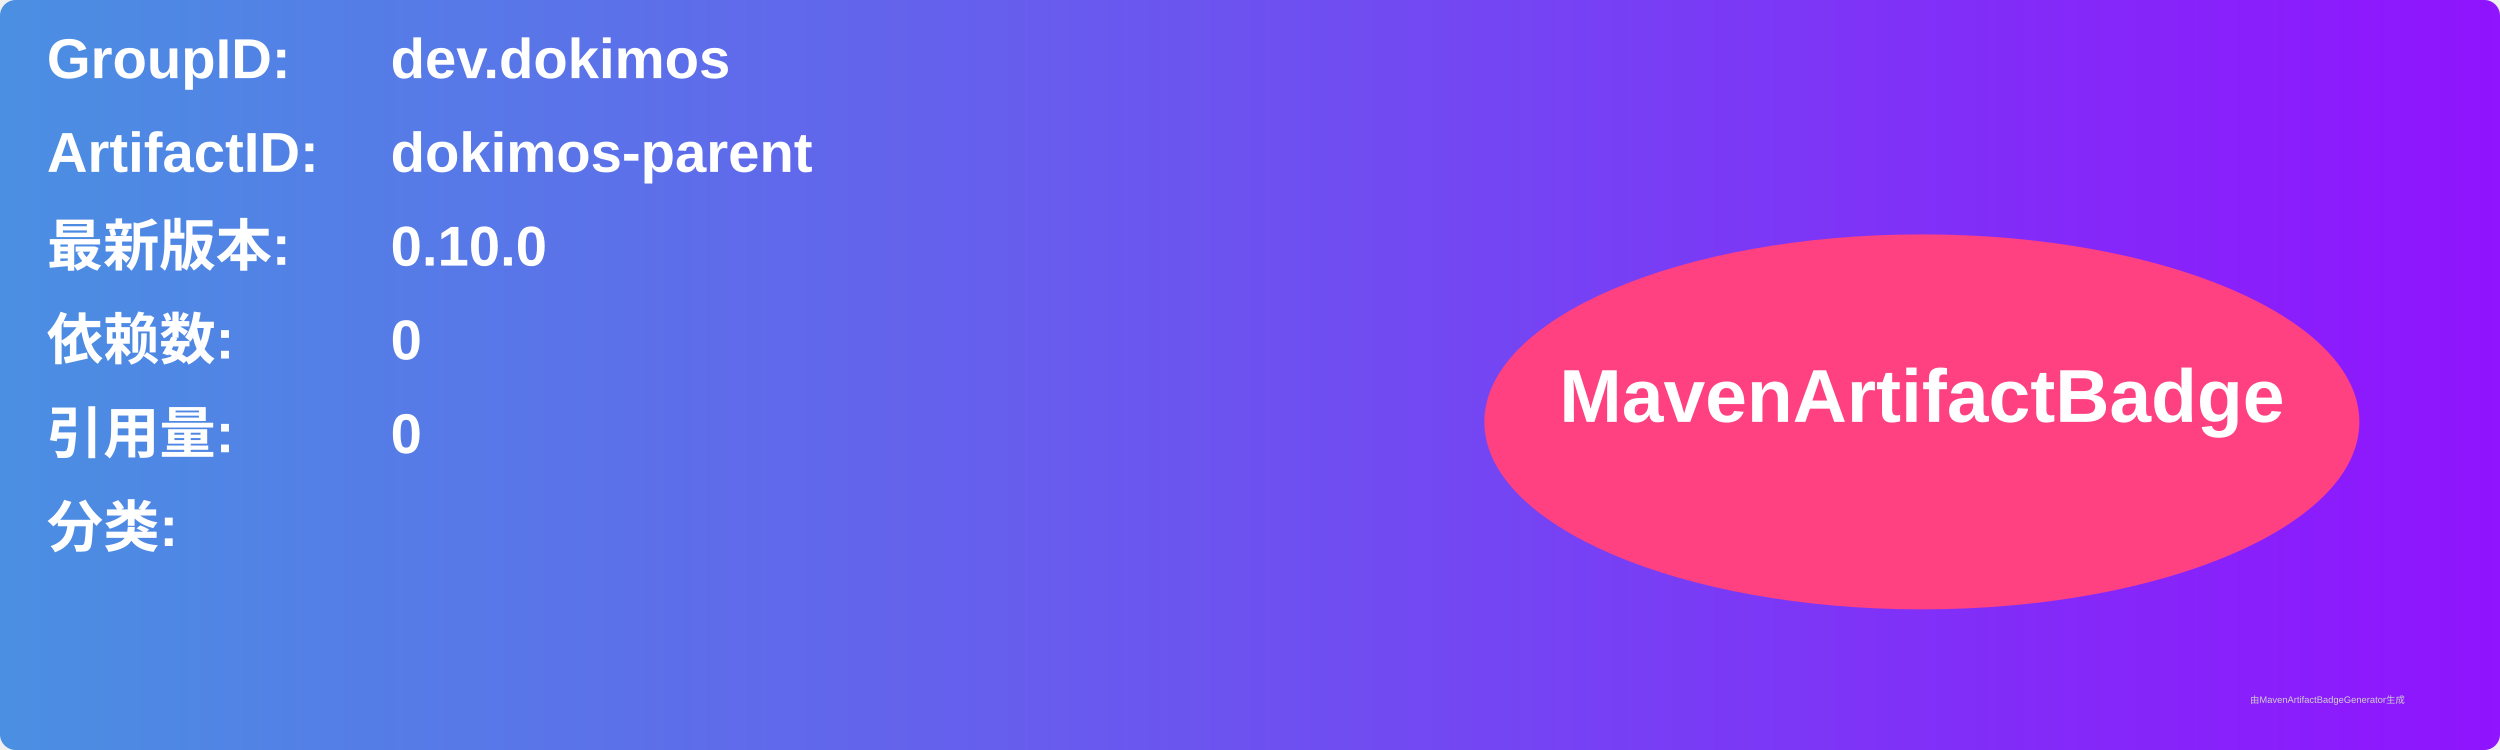
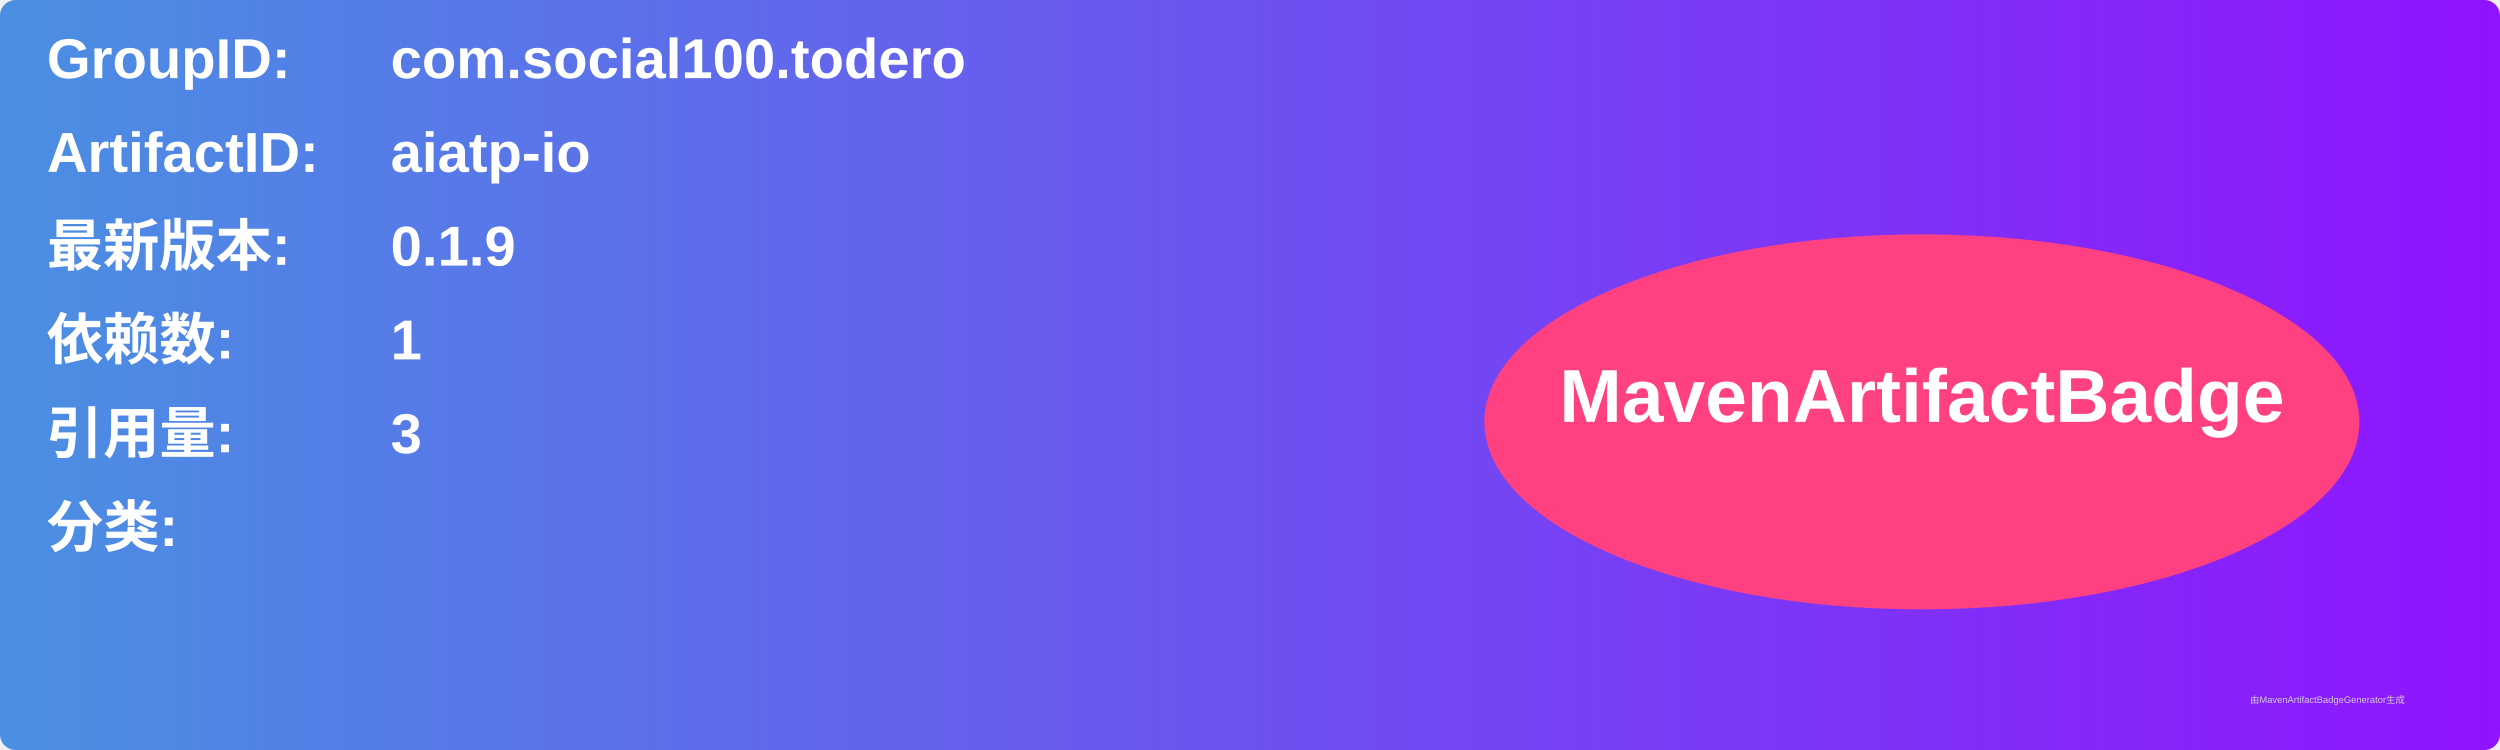
<svg xmlns="http://www.w3.org/2000/svg" width="800" height="240" viewBox="0 0 800 240">
  <linearGradient id="grad" x1="0%" y1="0%" x2="100%" y2="0%">
    <stop offset="0%" stop-color="#4a90e2" />
    <stop offset="100%" stop-color="#9013fe" />
  </linearGradient>
  <rect width="100%" height="100%" rx="5" ry="5" fill="url(#grad)" />
  <g transform="translate(15, 15)">
    <text x="0" y="10" font-family="Arial" font-size="18" fill="white" font-weight="bold" width="260">GroupID:</text>
-     <text x="110" y="10" font-family="Arial" font-size="18" fill="white" font-weight="bold" width="460">dev.dokimos</text>
+     <text x="110" y="10" font-family="Arial" font-size="18" fill="white" font-weight="bold" width="460">com.social100.todero</text>
    <text x="0" y="40" font-family="Arial" font-size="18" fill="white" font-weight="bold" width="260">ArtifactID:</text>
-     <text x="110" y="40" font-family="Arial" font-size="18" fill="white" font-weight="bold" width="460">dokimos-parent</text>
+     <text x="110" y="40" font-family="Arial" font-size="18" fill="white" font-weight="bold" width="460">aiatp-io</text>
    <text x="0" y="70" font-family="Arial" font-size="18" fill="white" font-weight="bold">最新版本:</text>
    <text x="110" y="70" font-family="Arial" font-size="18" fill="white" font-weight="bold">
-       <tspan font-weight="bold">0.10.0</tspan>
+       <tspan font-weight="bold">0.1.9</tspan>
    </text>
    <text x="0" y="100" font-family="Arial" font-size="18" fill="white" font-weight="bold">依赖数: </text>
    <text x="110" y="100" font-family="Arial" font-size="18" fill="white">
-       <tspan font-weight="bold">0</tspan>
+       <tspan font-weight="bold">1</tspan>
    </text>
    <text x="0" y="130" font-family="Arial" font-size="18" fill="white" font-weight="bold">引用量: </text>
    <text x="110" y="130" font-family="Arial" font-size="18" fill="white">
-       <tspan font-weight="bold">0</tspan>
+       <tspan font-weight="bold">3</tspan>
    </text>
    <text x="0" y="160" font-family="Arial" font-size="18" fill="white" font-weight="bold">分类:</text>
    <text x="10" y="190" font-family="Arial" font-size="10" fill="white">
      <tspan font-weight="bold" />
    </text>
    <ellipse cx="600" cy="120" rx="140" ry="60" fill="#ff4081" />
    <text x="600" y="120" text-anchor="middle" font-family="Arial" font-size="24" fill="white" font-weight="bold">MavenArtifactBadge</text>
  </g>
  <text x="720" y="225" font-family="Arial" font-size="3" fill="#d0d0d0">由MavenArtifactBadgeGenerator生成</text>
</svg>
